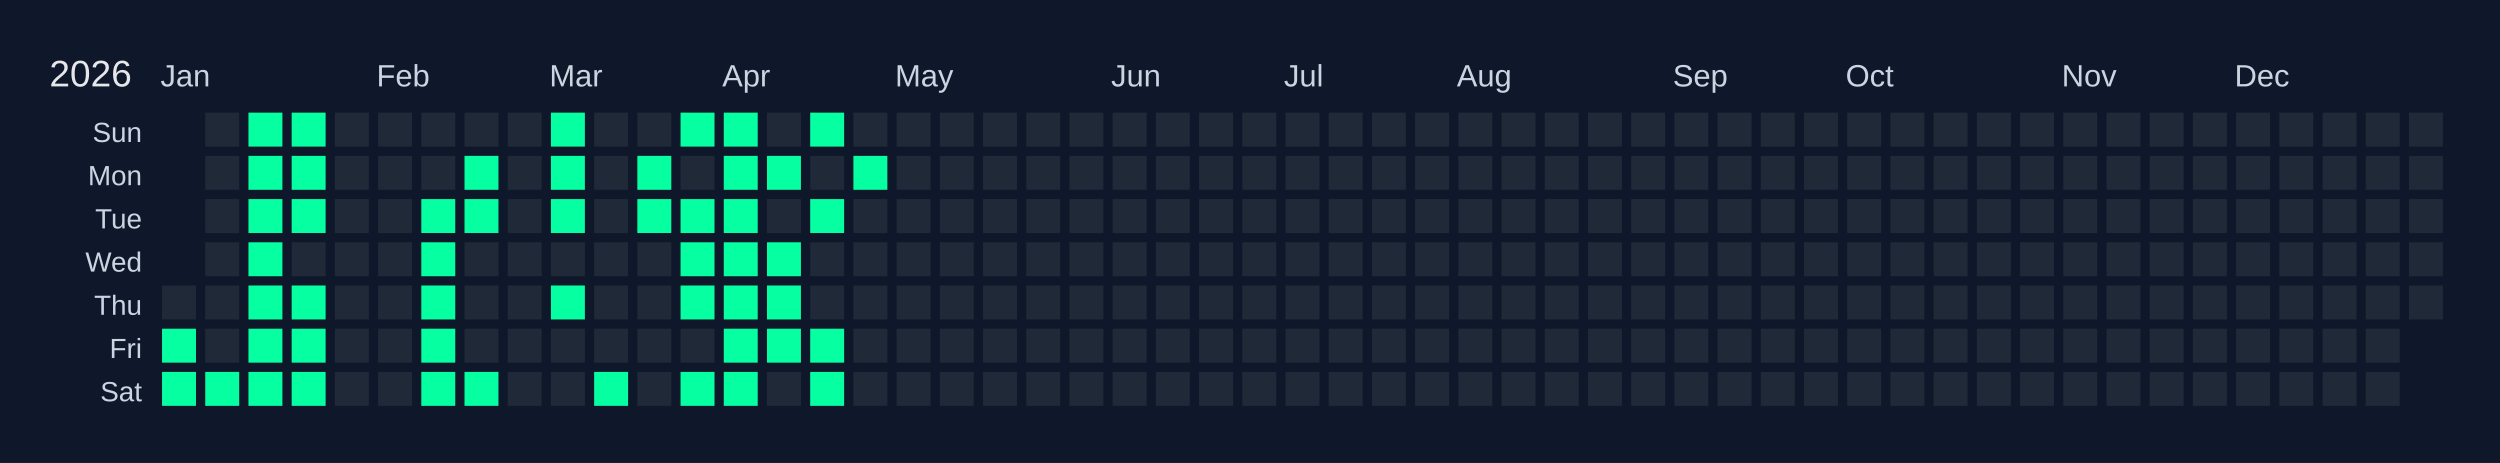
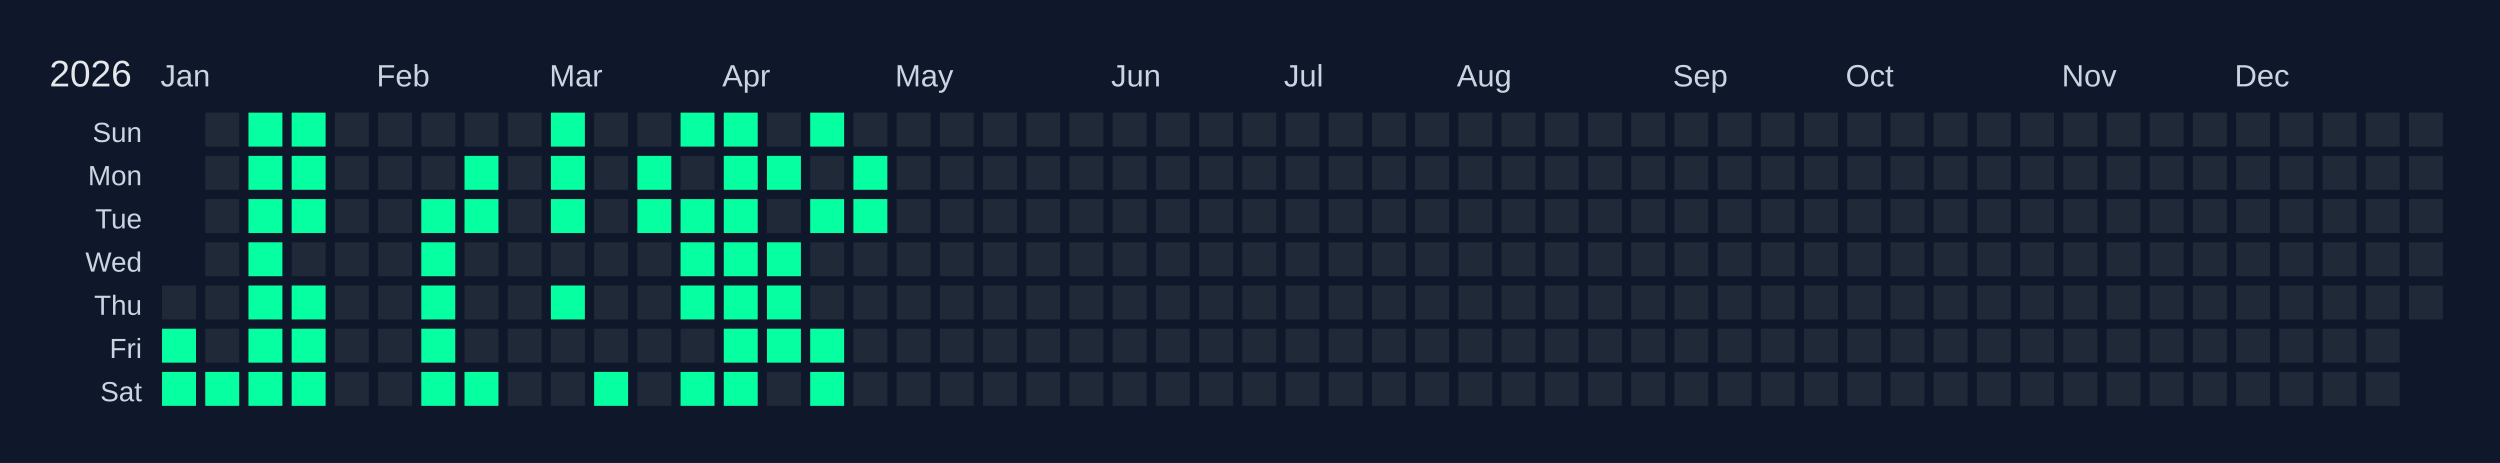
<svg xmlns="http://www.w3.org/2000/svg" width="810" height="150" viewBox="0 0 810 150">
  <rect width="810" height="150" fill="#0f172a" />
  <text x="16" y="28" font-size="12" fill="#e5e7eb" font-family="Arial, sans-serif">2026</text>
  <text x="52" y="28" font-size="10" fill="#cbd5e1" font-family="Arial, sans-serif">Jan</text>
  <text x="122" y="28" font-size="10" fill="#cbd5e1" font-family="Arial, sans-serif">Feb</text>
  <text x="178" y="28" font-size="10" fill="#cbd5e1" font-family="Arial, sans-serif">Mar</text>
  <text x="234" y="28" font-size="10" fill="#cbd5e1" font-family="Arial, sans-serif">Apr</text>
  <text x="290" y="28" font-size="10" fill="#cbd5e1" font-family="Arial, sans-serif">May</text>
  <text x="360" y="28" font-size="10" fill="#cbd5e1" font-family="Arial, sans-serif">Jun</text>
  <text x="416" y="28" font-size="10" fill="#cbd5e1" font-family="Arial, sans-serif">Jul</text>
  <text x="472" y="28" font-size="10" fill="#cbd5e1" font-family="Arial, sans-serif">Aug</text>
  <text x="542" y="28" font-size="10" fill="#cbd5e1" font-family="Arial, sans-serif">Sep</text>
  <text x="598" y="28" font-size="10" fill="#cbd5e1" font-family="Arial, sans-serif">Oct</text>
  <text x="668" y="28" font-size="10" fill="#cbd5e1" font-family="Arial, sans-serif">Nov</text>
  <text x="724" y="28" font-size="10" fill="#cbd5e1" font-family="Arial, sans-serif">Dec</text>
  <text x="46" y="46" font-size="9" fill="#cbd5e1" font-family="Arial, sans-serif" text-anchor="end">Sun</text>
  <text x="46" y="60" font-size="9" fill="#cbd5e1" font-family="Arial, sans-serif" text-anchor="end">Mon</text>
  <text x="46" y="74" font-size="9" fill="#cbd5e1" font-family="Arial, sans-serif" text-anchor="end">Tue</text>
  <text x="46" y="88" font-size="9" fill="#cbd5e1" font-family="Arial, sans-serif" text-anchor="end">Wed</text>
  <text x="46" y="102" font-size="9" fill="#cbd5e1" font-family="Arial, sans-serif" text-anchor="end">Thu</text>
  <text x="46" y="116" font-size="9" fill="#cbd5e1" font-family="Arial, sans-serif" text-anchor="end">Fri</text>
  <text x="46" y="130" font-size="9" fill="#cbd5e1" font-family="Arial, sans-serif" text-anchor="end">Sat</text>
  <g transform="translate(52,36)">
    <rect x="0" y="0" width="12" height="12" fill="#0f172a" stroke="#0f172a" stroke-width="1" />
    <rect x="0" y="14" width="12" height="12" fill="#0f172a" stroke="#0f172a" stroke-width="1" />
    <rect x="0" y="28" width="12" height="12" fill="#0f172a" stroke="#0f172a" stroke-width="1" />
    <rect x="0" y="42" width="12" height="12" fill="#0f172a" stroke="#0f172a" stroke-width="1" />
    <rect x="0" y="56" width="12" height="12" fill="#1f2937" stroke="#0f172a" stroke-width="1" data-date="2026-01-01" />
    <rect x="0" y="70" width="12" height="12" fill="#05ffa1" stroke="#0f172a" stroke-width="1" data-date="2026-01-02" />
    <rect x="0" y="84" width="12" height="12" fill="#05ffa1" stroke="#0f172a" stroke-width="1" data-date="2026-01-03" />
    <rect x="14" y="0" width="12" height="12" fill="#1f2937" stroke="#0f172a" stroke-width="1" data-date="2026-01-04" />
    <rect x="14" y="14" width="12" height="12" fill="#1f2937" stroke="#0f172a" stroke-width="1" data-date="2026-01-05" />
    <rect x="14" y="28" width="12" height="12" fill="#1f2937" stroke="#0f172a" stroke-width="1" data-date="2026-01-06" />
    <rect x="14" y="42" width="12" height="12" fill="#1f2937" stroke="#0f172a" stroke-width="1" data-date="2026-01-07" />
    <rect x="14" y="56" width="12" height="12" fill="#1f2937" stroke="#0f172a" stroke-width="1" data-date="2026-01-08" />
    <rect x="14" y="70" width="12" height="12" fill="#1f2937" stroke="#0f172a" stroke-width="1" data-date="2026-01-09" />
    <rect x="14" y="84" width="12" height="12" fill="#05ffa1" stroke="#0f172a" stroke-width="1" data-date="2026-01-10" />
    <rect x="28" y="0" width="12" height="12" fill="#05ffa1" stroke="#0f172a" stroke-width="1" data-date="2026-01-11" />
    <rect x="28" y="14" width="12" height="12" fill="#05ffa1" stroke="#0f172a" stroke-width="1" data-date="2026-01-12" />
    <rect x="28" y="28" width="12" height="12" fill="#05ffa1" stroke="#0f172a" stroke-width="1" data-date="2026-01-13" />
    <rect x="28" y="42" width="12" height="12" fill="#05ffa1" stroke="#0f172a" stroke-width="1" data-date="2026-01-14" />
    <rect x="28" y="56" width="12" height="12" fill="#05ffa1" stroke="#0f172a" stroke-width="1" data-date="2026-01-15" />
    <rect x="28" y="70" width="12" height="12" fill="#05ffa1" stroke="#0f172a" stroke-width="1" data-date="2026-01-16" />
    <rect x="28" y="84" width="12" height="12" fill="#05ffa1" stroke="#0f172a" stroke-width="1" data-date="2026-01-17" />
    <rect x="42" y="0" width="12" height="12" fill="#05ffa1" stroke="#0f172a" stroke-width="1" data-date="2026-01-18" />
    <rect x="42" y="14" width="12" height="12" fill="#05ffa1" stroke="#0f172a" stroke-width="1" data-date="2026-01-19" />
    <rect x="42" y="28" width="12" height="12" fill="#05ffa1" stroke="#0f172a" stroke-width="1" data-date="2026-01-20" />
    <rect x="42" y="42" width="12" height="12" fill="#1f2937" stroke="#0f172a" stroke-width="1" data-date="2026-01-21" />
    <rect x="42" y="56" width="12" height="12" fill="#05ffa1" stroke="#0f172a" stroke-width="1" data-date="2026-01-22" />
    <rect x="42" y="70" width="12" height="12" fill="#05ffa1" stroke="#0f172a" stroke-width="1" data-date="2026-01-23" />
    <rect x="42" y="84" width="12" height="12" fill="#05ffa1" stroke="#0f172a" stroke-width="1" data-date="2026-01-24" />
    <rect x="56" y="0" width="12" height="12" fill="#1f2937" stroke="#0f172a" stroke-width="1" data-date="2026-01-25" />
    <rect x="56" y="14" width="12" height="12" fill="#1f2937" stroke="#0f172a" stroke-width="1" data-date="2026-01-26" />
    <rect x="56" y="28" width="12" height="12" fill="#1f2937" stroke="#0f172a" stroke-width="1" data-date="2026-01-27" />
    <rect x="56" y="42" width="12" height="12" fill="#1f2937" stroke="#0f172a" stroke-width="1" data-date="2026-01-28" />
    <rect x="56" y="56" width="12" height="12" fill="#1f2937" stroke="#0f172a" stroke-width="1" data-date="2026-01-29" />
    <rect x="56" y="70" width="12" height="12" fill="#1f2937" stroke="#0f172a" stroke-width="1" data-date="2026-01-30" />
    <rect x="56" y="84" width="12" height="12" fill="#1f2937" stroke="#0f172a" stroke-width="1" data-date="2026-01-31" />
    <rect x="70" y="0" width="12" height="12" fill="#1f2937" stroke="#0f172a" stroke-width="1" data-date="2026-02-01" />
    <rect x="70" y="14" width="12" height="12" fill="#1f2937" stroke="#0f172a" stroke-width="1" data-date="2026-02-02" />
    <rect x="70" y="28" width="12" height="12" fill="#1f2937" stroke="#0f172a" stroke-width="1" data-date="2026-02-03" />
    <rect x="70" y="42" width="12" height="12" fill="#1f2937" stroke="#0f172a" stroke-width="1" data-date="2026-02-04" />
    <rect x="70" y="56" width="12" height="12" fill="#1f2937" stroke="#0f172a" stroke-width="1" data-date="2026-02-05" />
    <rect x="70" y="70" width="12" height="12" fill="#1f2937" stroke="#0f172a" stroke-width="1" data-date="2026-02-06" />
    <rect x="70" y="84" width="12" height="12" fill="#1f2937" stroke="#0f172a" stroke-width="1" data-date="2026-02-07" />
    <rect x="84" y="0" width="12" height="12" fill="#1f2937" stroke="#0f172a" stroke-width="1" data-date="2026-02-08" />
    <rect x="84" y="14" width="12" height="12" fill="#1f2937" stroke="#0f172a" stroke-width="1" data-date="2026-02-09" />
    <rect x="84" y="28" width="12" height="12" fill="#05ffa1" stroke="#0f172a" stroke-width="1" data-date="2026-02-10" />
    <rect x="84" y="42" width="12" height="12" fill="#05ffa1" stroke="#0f172a" stroke-width="1" data-date="2026-02-11" />
    <rect x="84" y="56" width="12" height="12" fill="#05ffa1" stroke="#0f172a" stroke-width="1" data-date="2026-02-12" />
    <rect x="84" y="70" width="12" height="12" fill="#05ffa1" stroke="#0f172a" stroke-width="1" data-date="2026-02-13" />
    <rect x="84" y="84" width="12" height="12" fill="#05ffa1" stroke="#0f172a" stroke-width="1" data-date="2026-02-14" />
    <rect x="98" y="0" width="12" height="12" fill="#1f2937" stroke="#0f172a" stroke-width="1" data-date="2026-02-15" />
    <rect x="98" y="14" width="12" height="12" fill="#05ffa1" stroke="#0f172a" stroke-width="1" data-date="2026-02-16" />
    <rect x="98" y="28" width="12" height="12" fill="#05ffa1" stroke="#0f172a" stroke-width="1" data-date="2026-02-17" />
    <rect x="98" y="42" width="12" height="12" fill="#1f2937" stroke="#0f172a" stroke-width="1" data-date="2026-02-18" />
    <rect x="98" y="56" width="12" height="12" fill="#1f2937" stroke="#0f172a" stroke-width="1" data-date="2026-02-19" />
    <rect x="98" y="70" width="12" height="12" fill="#1f2937" stroke="#0f172a" stroke-width="1" data-date="2026-02-20" />
    <rect x="98" y="84" width="12" height="12" fill="#05ffa1" stroke="#0f172a" stroke-width="1" data-date="2026-02-21" />
    <rect x="112" y="0" width="12" height="12" fill="#1f2937" stroke="#0f172a" stroke-width="1" data-date="2026-02-22" />
    <rect x="112" y="14" width="12" height="12" fill="#1f2937" stroke="#0f172a" stroke-width="1" data-date="2026-02-23" />
    <rect x="112" y="28" width="12" height="12" fill="#1f2937" stroke="#0f172a" stroke-width="1" data-date="2026-02-24" />
    <rect x="112" y="42" width="12" height="12" fill="#1f2937" stroke="#0f172a" stroke-width="1" data-date="2026-02-25" />
    <rect x="112" y="56" width="12" height="12" fill="#1f2937" stroke="#0f172a" stroke-width="1" data-date="2026-02-26" />
    <rect x="112" y="70" width="12" height="12" fill="#1f2937" stroke="#0f172a" stroke-width="1" data-date="2026-02-27" />
    <rect x="112" y="84" width="12" height="12" fill="#1f2937" stroke="#0f172a" stroke-width="1" data-date="2026-02-28" />
    <rect x="126" y="0" width="12" height="12" fill="#05ffa1" stroke="#0f172a" stroke-width="1" data-date="2026-03-01" />
    <rect x="126" y="14" width="12" height="12" fill="#05ffa1" stroke="#0f172a" stroke-width="1" data-date="2026-03-02" />
    <rect x="126" y="28" width="12" height="12" fill="#05ffa1" stroke="#0f172a" stroke-width="1" data-date="2026-03-03" />
    <rect x="126" y="42" width="12" height="12" fill="#1f2937" stroke="#0f172a" stroke-width="1" data-date="2026-03-04" />
    <rect x="126" y="56" width="12" height="12" fill="#05ffa1" stroke="#0f172a" stroke-width="1" data-date="2026-03-05" />
    <rect x="126" y="70" width="12" height="12" fill="#1f2937" stroke="#0f172a" stroke-width="1" data-date="2026-03-06" />
    <rect x="126" y="84" width="12" height="12" fill="#1f2937" stroke="#0f172a" stroke-width="1" data-date="2026-03-07" />
    <rect x="140" y="0" width="12" height="12" fill="#1f2937" stroke="#0f172a" stroke-width="1" data-date="2026-03-08" />
    <rect x="140" y="14" width="12" height="12" fill="#1f2937" stroke="#0f172a" stroke-width="1" data-date="2026-03-09" />
    <rect x="140" y="28" width="12" height="12" fill="#1f2937" stroke="#0f172a" stroke-width="1" data-date="2026-03-10" />
    <rect x="140" y="42" width="12" height="12" fill="#1f2937" stroke="#0f172a" stroke-width="1" data-date="2026-03-11" />
    <rect x="140" y="56" width="12" height="12" fill="#1f2937" stroke="#0f172a" stroke-width="1" data-date="2026-03-12" />
    <rect x="140" y="70" width="12" height="12" fill="#1f2937" stroke="#0f172a" stroke-width="1" data-date="2026-03-13" />
    <rect x="140" y="84" width="12" height="12" fill="#05ffa1" stroke="#0f172a" stroke-width="1" data-date="2026-03-14" />
    <rect x="154" y="0" width="12" height="12" fill="#1f2937" stroke="#0f172a" stroke-width="1" data-date="2026-03-15" />
    <rect x="154" y="14" width="12" height="12" fill="#05ffa1" stroke="#0f172a" stroke-width="1" data-date="2026-03-16" />
    <rect x="154" y="28" width="12" height="12" fill="#05ffa1" stroke="#0f172a" stroke-width="1" data-date="2026-03-17" />
    <rect x="154" y="42" width="12" height="12" fill="#1f2937" stroke="#0f172a" stroke-width="1" data-date="2026-03-18" />
    <rect x="154" y="56" width="12" height="12" fill="#1f2937" stroke="#0f172a" stroke-width="1" data-date="2026-03-19" />
    <rect x="154" y="70" width="12" height="12" fill="#1f2937" stroke="#0f172a" stroke-width="1" data-date="2026-03-20" />
    <rect x="154" y="84" width="12" height="12" fill="#1f2937" stroke="#0f172a" stroke-width="1" data-date="2026-03-21" />
    <rect x="168" y="0" width="12" height="12" fill="#05ffa1" stroke="#0f172a" stroke-width="1" data-date="2026-03-22" />
    <rect x="168" y="14" width="12" height="12" fill="#1f2937" stroke="#0f172a" stroke-width="1" data-date="2026-03-23" />
    <rect x="168" y="28" width="12" height="12" fill="#05ffa1" stroke="#0f172a" stroke-width="1" data-date="2026-03-24" />
    <rect x="168" y="42" width="12" height="12" fill="#05ffa1" stroke="#0f172a" stroke-width="1" data-date="2026-03-25" />
    <rect x="168" y="56" width="12" height="12" fill="#05ffa1" stroke="#0f172a" stroke-width="1" data-date="2026-03-26" />
    <rect x="168" y="70" width="12" height="12" fill="#1f2937" stroke="#0f172a" stroke-width="1" data-date="2026-03-27" />
    <rect x="168" y="84" width="12" height="12" fill="#05ffa1" stroke="#0f172a" stroke-width="1" data-date="2026-03-28" />
    <rect x="182" y="0" width="12" height="12" fill="#05ffa1" stroke="#0f172a" stroke-width="1" data-date="2026-03-29" />
    <rect x="182" y="14" width="12" height="12" fill="#05ffa1" stroke="#0f172a" stroke-width="1" data-date="2026-03-30" />
    <rect x="182" y="28" width="12" height="12" fill="#05ffa1" stroke="#0f172a" stroke-width="1" data-date="2026-03-31" />
    <rect x="182" y="42" width="12" height="12" fill="#05ffa1" stroke="#0f172a" stroke-width="1" data-date="2026-04-01" />
    <rect x="182" y="56" width="12" height="12" fill="#05ffa1" stroke="#0f172a" stroke-width="1" data-date="2026-04-02" />
    <rect x="182" y="70" width="12" height="12" fill="#05ffa1" stroke="#0f172a" stroke-width="1" data-date="2026-04-03" />
    <rect x="182" y="84" width="12" height="12" fill="#05ffa1" stroke="#0f172a" stroke-width="1" data-date="2026-04-04" />
    <rect x="196" y="0" width="12" height="12" fill="#1f2937" stroke="#0f172a" stroke-width="1" data-date="2026-04-05" />
    <rect x="196" y="14" width="12" height="12" fill="#05ffa1" stroke="#0f172a" stroke-width="1" data-date="2026-04-06" />
    <rect x="196" y="28" width="12" height="12" fill="#1f2937" stroke="#0f172a" stroke-width="1" data-date="2026-04-07" />
    <rect x="196" y="42" width="12" height="12" fill="#05ffa1" stroke="#0f172a" stroke-width="1" data-date="2026-04-08" />
    <rect x="196" y="56" width="12" height="12" fill="#05ffa1" stroke="#0f172a" stroke-width="1" data-date="2026-04-09" />
    <rect x="196" y="70" width="12" height="12" fill="#05ffa1" stroke="#0f172a" stroke-width="1" data-date="2026-04-10" />
    <rect x="196" y="84" width="12" height="12" fill="#1f2937" stroke="#0f172a" stroke-width="1" data-date="2026-04-11" />
    <rect x="210" y="0" width="12" height="12" fill="#05ffa1" stroke="#0f172a" stroke-width="1" data-date="2026-04-12" />
    <rect x="210" y="14" width="12" height="12" fill="#1f2937" stroke="#0f172a" stroke-width="1" data-date="2026-04-13" />
    <rect x="210" y="28" width="12" height="12" fill="#05ffa1" stroke="#0f172a" stroke-width="1" data-date="2026-04-14" />
    <rect x="210" y="42" width="12" height="12" fill="#1f2937" stroke="#0f172a" stroke-width="1" data-date="2026-04-15" />
    <rect x="210" y="56" width="12" height="12" fill="#1f2937" stroke="#0f172a" stroke-width="1" data-date="2026-04-16" />
    <rect x="210" y="70" width="12" height="12" fill="#05ffa1" stroke="#0f172a" stroke-width="1" data-date="2026-04-17" />
    <rect x="210" y="84" width="12" height="12" fill="#05ffa1" stroke="#0f172a" stroke-width="1" data-date="2026-04-18" />
    <rect x="224" y="0" width="12" height="12" fill="#1f2937" stroke="#0f172a" stroke-width="1" data-date="2026-04-19" />
    <rect x="224" y="14" width="12" height="12" fill="#05ffa1" stroke="#0f172a" stroke-width="1" data-date="2026-04-20" />
-     <rect x="224" y="28" width="12" height="12" fill="#1f2937" stroke="#0f172a" stroke-width="1" data-date="2026-04-21" />
+     <rect x="224" y="28" width="12" height="12" fill="#05ffa1" stroke="#0f172a" stroke-width="1" data-date="2026-04-21" />
    <rect x="224" y="42" width="12" height="12" fill="#1f2937" stroke="#0f172a" stroke-width="1" data-date="2026-04-22" />
    <rect x="224" y="56" width="12" height="12" fill="#1f2937" stroke="#0f172a" stroke-width="1" data-date="2026-04-23" />
    <rect x="224" y="70" width="12" height="12" fill="#1f2937" stroke="#0f172a" stroke-width="1" data-date="2026-04-24" />
    <rect x="224" y="84" width="12" height="12" fill="#1f2937" stroke="#0f172a" stroke-width="1" data-date="2026-04-25" />
    <rect x="238" y="0" width="12" height="12" fill="#1f2937" stroke="#0f172a" stroke-width="1" data-date="2026-04-26" />
    <rect x="238" y="14" width="12" height="12" fill="#1f2937" stroke="#0f172a" stroke-width="1" data-date="2026-04-27" />
    <rect x="238" y="28" width="12" height="12" fill="#1f2937" stroke="#0f172a" stroke-width="1" data-date="2026-04-28" />
    <rect x="238" y="42" width="12" height="12" fill="#1f2937" stroke="#0f172a" stroke-width="1" data-date="2026-04-29" />
    <rect x="238" y="56" width="12" height="12" fill="#1f2937" stroke="#0f172a" stroke-width="1" data-date="2026-04-30" />
    <rect x="238" y="70" width="12" height="12" fill="#1f2937" stroke="#0f172a" stroke-width="1" data-date="2026-05-01" />
    <rect x="238" y="84" width="12" height="12" fill="#1f2937" stroke="#0f172a" stroke-width="1" data-date="2026-05-02" />
    <rect x="252" y="0" width="12" height="12" fill="#1f2937" stroke="#0f172a" stroke-width="1" data-date="2026-05-03" />
    <rect x="252" y="14" width="12" height="12" fill="#1f2937" stroke="#0f172a" stroke-width="1" data-date="2026-05-04" />
    <rect x="252" y="28" width="12" height="12" fill="#1f2937" stroke="#0f172a" stroke-width="1" data-date="2026-05-05" />
    <rect x="252" y="42" width="12" height="12" fill="#1f2937" stroke="#0f172a" stroke-width="1" data-date="2026-05-06" />
    <rect x="252" y="56" width="12" height="12" fill="#1f2937" stroke="#0f172a" stroke-width="1" data-date="2026-05-07" />
    <rect x="252" y="70" width="12" height="12" fill="#1f2937" stroke="#0f172a" stroke-width="1" data-date="2026-05-08" />
    <rect x="252" y="84" width="12" height="12" fill="#1f2937" stroke="#0f172a" stroke-width="1" data-date="2026-05-09" />
    <rect x="266" y="0" width="12" height="12" fill="#1f2937" stroke="#0f172a" stroke-width="1" data-date="2026-05-10" />
    <rect x="266" y="14" width="12" height="12" fill="#1f2937" stroke="#0f172a" stroke-width="1" data-date="2026-05-11" />
    <rect x="266" y="28" width="12" height="12" fill="#1f2937" stroke="#0f172a" stroke-width="1" data-date="2026-05-12" />
    <rect x="266" y="42" width="12" height="12" fill="#1f2937" stroke="#0f172a" stroke-width="1" data-date="2026-05-13" />
    <rect x="266" y="56" width="12" height="12" fill="#1f2937" stroke="#0f172a" stroke-width="1" data-date="2026-05-14" />
    <rect x="266" y="70" width="12" height="12" fill="#1f2937" stroke="#0f172a" stroke-width="1" data-date="2026-05-15" />
    <rect x="266" y="84" width="12" height="12" fill="#1f2937" stroke="#0f172a" stroke-width="1" data-date="2026-05-16" />
    <rect x="280" y="0" width="12" height="12" fill="#1f2937" stroke="#0f172a" stroke-width="1" data-date="2026-05-17" />
    <rect x="280" y="14" width="12" height="12" fill="#1f2937" stroke="#0f172a" stroke-width="1" data-date="2026-05-18" />
    <rect x="280" y="28" width="12" height="12" fill="#1f2937" stroke="#0f172a" stroke-width="1" data-date="2026-05-19" />
    <rect x="280" y="42" width="12" height="12" fill="#1f2937" stroke="#0f172a" stroke-width="1" data-date="2026-05-20" />
    <rect x="280" y="56" width="12" height="12" fill="#1f2937" stroke="#0f172a" stroke-width="1" data-date="2026-05-21" />
    <rect x="280" y="70" width="12" height="12" fill="#1f2937" stroke="#0f172a" stroke-width="1" data-date="2026-05-22" />
    <rect x="280" y="84" width="12" height="12" fill="#1f2937" stroke="#0f172a" stroke-width="1" data-date="2026-05-23" />
    <rect x="294" y="0" width="12" height="12" fill="#1f2937" stroke="#0f172a" stroke-width="1" data-date="2026-05-24" />
    <rect x="294" y="14" width="12" height="12" fill="#1f2937" stroke="#0f172a" stroke-width="1" data-date="2026-05-25" />
    <rect x="294" y="28" width="12" height="12" fill="#1f2937" stroke="#0f172a" stroke-width="1" data-date="2026-05-26" />
    <rect x="294" y="42" width="12" height="12" fill="#1f2937" stroke="#0f172a" stroke-width="1" data-date="2026-05-27" />
    <rect x="294" y="56" width="12" height="12" fill="#1f2937" stroke="#0f172a" stroke-width="1" data-date="2026-05-28" />
    <rect x="294" y="70" width="12" height="12" fill="#1f2937" stroke="#0f172a" stroke-width="1" data-date="2026-05-29" />
    <rect x="294" y="84" width="12" height="12" fill="#1f2937" stroke="#0f172a" stroke-width="1" data-date="2026-05-30" />
    <rect x="308" y="0" width="12" height="12" fill="#1f2937" stroke="#0f172a" stroke-width="1" data-date="2026-05-31" />
    <rect x="308" y="14" width="12" height="12" fill="#1f2937" stroke="#0f172a" stroke-width="1" data-date="2026-06-01" />
    <rect x="308" y="28" width="12" height="12" fill="#1f2937" stroke="#0f172a" stroke-width="1" data-date="2026-06-02" />
    <rect x="308" y="42" width="12" height="12" fill="#1f2937" stroke="#0f172a" stroke-width="1" data-date="2026-06-03" />
    <rect x="308" y="56" width="12" height="12" fill="#1f2937" stroke="#0f172a" stroke-width="1" data-date="2026-06-04" />
    <rect x="308" y="70" width="12" height="12" fill="#1f2937" stroke="#0f172a" stroke-width="1" data-date="2026-06-05" />
    <rect x="308" y="84" width="12" height="12" fill="#1f2937" stroke="#0f172a" stroke-width="1" data-date="2026-06-06" />
    <rect x="322" y="0" width="12" height="12" fill="#1f2937" stroke="#0f172a" stroke-width="1" data-date="2026-06-07" />
    <rect x="322" y="14" width="12" height="12" fill="#1f2937" stroke="#0f172a" stroke-width="1" data-date="2026-06-08" />
    <rect x="322" y="28" width="12" height="12" fill="#1f2937" stroke="#0f172a" stroke-width="1" data-date="2026-06-09" />
    <rect x="322" y="42" width="12" height="12" fill="#1f2937" stroke="#0f172a" stroke-width="1" data-date="2026-06-10" />
    <rect x="322" y="56" width="12" height="12" fill="#1f2937" stroke="#0f172a" stroke-width="1" data-date="2026-06-11" />
    <rect x="322" y="70" width="12" height="12" fill="#1f2937" stroke="#0f172a" stroke-width="1" data-date="2026-06-12" />
    <rect x="322" y="84" width="12" height="12" fill="#1f2937" stroke="#0f172a" stroke-width="1" data-date="2026-06-13" />
    <rect x="336" y="0" width="12" height="12" fill="#1f2937" stroke="#0f172a" stroke-width="1" data-date="2026-06-14" />
    <rect x="336" y="14" width="12" height="12" fill="#1f2937" stroke="#0f172a" stroke-width="1" data-date="2026-06-15" />
    <rect x="336" y="28" width="12" height="12" fill="#1f2937" stroke="#0f172a" stroke-width="1" data-date="2026-06-16" />
    <rect x="336" y="42" width="12" height="12" fill="#1f2937" stroke="#0f172a" stroke-width="1" data-date="2026-06-17" />
    <rect x="336" y="56" width="12" height="12" fill="#1f2937" stroke="#0f172a" stroke-width="1" data-date="2026-06-18" />
    <rect x="336" y="70" width="12" height="12" fill="#1f2937" stroke="#0f172a" stroke-width="1" data-date="2026-06-19" />
    <rect x="336" y="84" width="12" height="12" fill="#1f2937" stroke="#0f172a" stroke-width="1" data-date="2026-06-20" />
    <rect x="350" y="0" width="12" height="12" fill="#1f2937" stroke="#0f172a" stroke-width="1" data-date="2026-06-21" />
    <rect x="350" y="14" width="12" height="12" fill="#1f2937" stroke="#0f172a" stroke-width="1" data-date="2026-06-22" />
    <rect x="350" y="28" width="12" height="12" fill="#1f2937" stroke="#0f172a" stroke-width="1" data-date="2026-06-23" />
    <rect x="350" y="42" width="12" height="12" fill="#1f2937" stroke="#0f172a" stroke-width="1" data-date="2026-06-24" />
    <rect x="350" y="56" width="12" height="12" fill="#1f2937" stroke="#0f172a" stroke-width="1" data-date="2026-06-25" />
    <rect x="350" y="70" width="12" height="12" fill="#1f2937" stroke="#0f172a" stroke-width="1" data-date="2026-06-26" />
    <rect x="350" y="84" width="12" height="12" fill="#1f2937" stroke="#0f172a" stroke-width="1" data-date="2026-06-27" />
    <rect x="364" y="0" width="12" height="12" fill="#1f2937" stroke="#0f172a" stroke-width="1" data-date="2026-06-28" />
    <rect x="364" y="14" width="12" height="12" fill="#1f2937" stroke="#0f172a" stroke-width="1" data-date="2026-06-29" />
    <rect x="364" y="28" width="12" height="12" fill="#1f2937" stroke="#0f172a" stroke-width="1" data-date="2026-06-30" />
    <rect x="364" y="42" width="12" height="12" fill="#1f2937" stroke="#0f172a" stroke-width="1" data-date="2026-07-01" />
    <rect x="364" y="56" width="12" height="12" fill="#1f2937" stroke="#0f172a" stroke-width="1" data-date="2026-07-02" />
    <rect x="364" y="70" width="12" height="12" fill="#1f2937" stroke="#0f172a" stroke-width="1" data-date="2026-07-03" />
    <rect x="364" y="84" width="12" height="12" fill="#1f2937" stroke="#0f172a" stroke-width="1" data-date="2026-07-04" />
    <rect x="378" y="0" width="12" height="12" fill="#1f2937" stroke="#0f172a" stroke-width="1" data-date="2026-07-05" />
    <rect x="378" y="14" width="12" height="12" fill="#1f2937" stroke="#0f172a" stroke-width="1" data-date="2026-07-06" />
    <rect x="378" y="28" width="12" height="12" fill="#1f2937" stroke="#0f172a" stroke-width="1" data-date="2026-07-07" />
    <rect x="378" y="42" width="12" height="12" fill="#1f2937" stroke="#0f172a" stroke-width="1" data-date="2026-07-08" />
    <rect x="378" y="56" width="12" height="12" fill="#1f2937" stroke="#0f172a" stroke-width="1" data-date="2026-07-09" />
    <rect x="378" y="70" width="12" height="12" fill="#1f2937" stroke="#0f172a" stroke-width="1" data-date="2026-07-10" />
    <rect x="378" y="84" width="12" height="12" fill="#1f2937" stroke="#0f172a" stroke-width="1" data-date="2026-07-11" />
    <rect x="392" y="0" width="12" height="12" fill="#1f2937" stroke="#0f172a" stroke-width="1" data-date="2026-07-12" />
    <rect x="392" y="14" width="12" height="12" fill="#1f2937" stroke="#0f172a" stroke-width="1" data-date="2026-07-13" />
    <rect x="392" y="28" width="12" height="12" fill="#1f2937" stroke="#0f172a" stroke-width="1" data-date="2026-07-14" />
    <rect x="392" y="42" width="12" height="12" fill="#1f2937" stroke="#0f172a" stroke-width="1" data-date="2026-07-15" />
    <rect x="392" y="56" width="12" height="12" fill="#1f2937" stroke="#0f172a" stroke-width="1" data-date="2026-07-16" />
    <rect x="392" y="70" width="12" height="12" fill="#1f2937" stroke="#0f172a" stroke-width="1" data-date="2026-07-17" />
    <rect x="392" y="84" width="12" height="12" fill="#1f2937" stroke="#0f172a" stroke-width="1" data-date="2026-07-18" />
    <rect x="406" y="0" width="12" height="12" fill="#1f2937" stroke="#0f172a" stroke-width="1" data-date="2026-07-19" />
    <rect x="406" y="14" width="12" height="12" fill="#1f2937" stroke="#0f172a" stroke-width="1" data-date="2026-07-20" />
    <rect x="406" y="28" width="12" height="12" fill="#1f2937" stroke="#0f172a" stroke-width="1" data-date="2026-07-21" />
    <rect x="406" y="42" width="12" height="12" fill="#1f2937" stroke="#0f172a" stroke-width="1" data-date="2026-07-22" />
    <rect x="406" y="56" width="12" height="12" fill="#1f2937" stroke="#0f172a" stroke-width="1" data-date="2026-07-23" />
    <rect x="406" y="70" width="12" height="12" fill="#1f2937" stroke="#0f172a" stroke-width="1" data-date="2026-07-24" />
    <rect x="406" y="84" width="12" height="12" fill="#1f2937" stroke="#0f172a" stroke-width="1" data-date="2026-07-25" />
    <rect x="420" y="0" width="12" height="12" fill="#1f2937" stroke="#0f172a" stroke-width="1" data-date="2026-07-26" />
    <rect x="420" y="14" width="12" height="12" fill="#1f2937" stroke="#0f172a" stroke-width="1" data-date="2026-07-27" />
    <rect x="420" y="28" width="12" height="12" fill="#1f2937" stroke="#0f172a" stroke-width="1" data-date="2026-07-28" />
    <rect x="420" y="42" width="12" height="12" fill="#1f2937" stroke="#0f172a" stroke-width="1" data-date="2026-07-29" />
    <rect x="420" y="56" width="12" height="12" fill="#1f2937" stroke="#0f172a" stroke-width="1" data-date="2026-07-30" />
    <rect x="420" y="70" width="12" height="12" fill="#1f2937" stroke="#0f172a" stroke-width="1" data-date="2026-07-31" />
    <rect x="420" y="84" width="12" height="12" fill="#1f2937" stroke="#0f172a" stroke-width="1" data-date="2026-08-01" />
    <rect x="434" y="0" width="12" height="12" fill="#1f2937" stroke="#0f172a" stroke-width="1" data-date="2026-08-02" />
    <rect x="434" y="14" width="12" height="12" fill="#1f2937" stroke="#0f172a" stroke-width="1" data-date="2026-08-03" />
    <rect x="434" y="28" width="12" height="12" fill="#1f2937" stroke="#0f172a" stroke-width="1" data-date="2026-08-04" />
    <rect x="434" y="42" width="12" height="12" fill="#1f2937" stroke="#0f172a" stroke-width="1" data-date="2026-08-05" />
    <rect x="434" y="56" width="12" height="12" fill="#1f2937" stroke="#0f172a" stroke-width="1" data-date="2026-08-06" />
    <rect x="434" y="70" width="12" height="12" fill="#1f2937" stroke="#0f172a" stroke-width="1" data-date="2026-08-07" />
    <rect x="434" y="84" width="12" height="12" fill="#1f2937" stroke="#0f172a" stroke-width="1" data-date="2026-08-08" />
    <rect x="448" y="0" width="12" height="12" fill="#1f2937" stroke="#0f172a" stroke-width="1" data-date="2026-08-09" />
    <rect x="448" y="14" width="12" height="12" fill="#1f2937" stroke="#0f172a" stroke-width="1" data-date="2026-08-10" />
    <rect x="448" y="28" width="12" height="12" fill="#1f2937" stroke="#0f172a" stroke-width="1" data-date="2026-08-11" />
    <rect x="448" y="42" width="12" height="12" fill="#1f2937" stroke="#0f172a" stroke-width="1" data-date="2026-08-12" />
    <rect x="448" y="56" width="12" height="12" fill="#1f2937" stroke="#0f172a" stroke-width="1" data-date="2026-08-13" />
    <rect x="448" y="70" width="12" height="12" fill="#1f2937" stroke="#0f172a" stroke-width="1" data-date="2026-08-14" />
    <rect x="448" y="84" width="12" height="12" fill="#1f2937" stroke="#0f172a" stroke-width="1" data-date="2026-08-15" />
    <rect x="462" y="0" width="12" height="12" fill="#1f2937" stroke="#0f172a" stroke-width="1" data-date="2026-08-16" />
    <rect x="462" y="14" width="12" height="12" fill="#1f2937" stroke="#0f172a" stroke-width="1" data-date="2026-08-17" />
    <rect x="462" y="28" width="12" height="12" fill="#1f2937" stroke="#0f172a" stroke-width="1" data-date="2026-08-18" />
    <rect x="462" y="42" width="12" height="12" fill="#1f2937" stroke="#0f172a" stroke-width="1" data-date="2026-08-19" />
    <rect x="462" y="56" width="12" height="12" fill="#1f2937" stroke="#0f172a" stroke-width="1" data-date="2026-08-20" />
    <rect x="462" y="70" width="12" height="12" fill="#1f2937" stroke="#0f172a" stroke-width="1" data-date="2026-08-21" />
    <rect x="462" y="84" width="12" height="12" fill="#1f2937" stroke="#0f172a" stroke-width="1" data-date="2026-08-22" />
    <rect x="476" y="0" width="12" height="12" fill="#1f2937" stroke="#0f172a" stroke-width="1" data-date="2026-08-23" />
    <rect x="476" y="14" width="12" height="12" fill="#1f2937" stroke="#0f172a" stroke-width="1" data-date="2026-08-24" />
    <rect x="476" y="28" width="12" height="12" fill="#1f2937" stroke="#0f172a" stroke-width="1" data-date="2026-08-25" />
    <rect x="476" y="42" width="12" height="12" fill="#1f2937" stroke="#0f172a" stroke-width="1" data-date="2026-08-26" />
    <rect x="476" y="56" width="12" height="12" fill="#1f2937" stroke="#0f172a" stroke-width="1" data-date="2026-08-27" />
    <rect x="476" y="70" width="12" height="12" fill="#1f2937" stroke="#0f172a" stroke-width="1" data-date="2026-08-28" />
    <rect x="476" y="84" width="12" height="12" fill="#1f2937" stroke="#0f172a" stroke-width="1" data-date="2026-08-29" />
    <rect x="490" y="0" width="12" height="12" fill="#1f2937" stroke="#0f172a" stroke-width="1" data-date="2026-08-30" />
    <rect x="490" y="14" width="12" height="12" fill="#1f2937" stroke="#0f172a" stroke-width="1" data-date="2026-08-31" />
    <rect x="490" y="28" width="12" height="12" fill="#1f2937" stroke="#0f172a" stroke-width="1" data-date="2026-09-01" />
    <rect x="490" y="42" width="12" height="12" fill="#1f2937" stroke="#0f172a" stroke-width="1" data-date="2026-09-02" />
    <rect x="490" y="56" width="12" height="12" fill="#1f2937" stroke="#0f172a" stroke-width="1" data-date="2026-09-03" />
    <rect x="490" y="70" width="12" height="12" fill="#1f2937" stroke="#0f172a" stroke-width="1" data-date="2026-09-04" />
    <rect x="490" y="84" width="12" height="12" fill="#1f2937" stroke="#0f172a" stroke-width="1" data-date="2026-09-05" />
    <rect x="504" y="0" width="12" height="12" fill="#1f2937" stroke="#0f172a" stroke-width="1" data-date="2026-09-06" />
    <rect x="504" y="14" width="12" height="12" fill="#1f2937" stroke="#0f172a" stroke-width="1" data-date="2026-09-07" />
    <rect x="504" y="28" width="12" height="12" fill="#1f2937" stroke="#0f172a" stroke-width="1" data-date="2026-09-08" />
    <rect x="504" y="42" width="12" height="12" fill="#1f2937" stroke="#0f172a" stroke-width="1" data-date="2026-09-09" />
    <rect x="504" y="56" width="12" height="12" fill="#1f2937" stroke="#0f172a" stroke-width="1" data-date="2026-09-10" />
    <rect x="504" y="70" width="12" height="12" fill="#1f2937" stroke="#0f172a" stroke-width="1" data-date="2026-09-11" />
    <rect x="504" y="84" width="12" height="12" fill="#1f2937" stroke="#0f172a" stroke-width="1" data-date="2026-09-12" />
    <rect x="518" y="0" width="12" height="12" fill="#1f2937" stroke="#0f172a" stroke-width="1" data-date="2026-09-13" />
    <rect x="518" y="14" width="12" height="12" fill="#1f2937" stroke="#0f172a" stroke-width="1" data-date="2026-09-14" />
    <rect x="518" y="28" width="12" height="12" fill="#1f2937" stroke="#0f172a" stroke-width="1" data-date="2026-09-15" />
    <rect x="518" y="42" width="12" height="12" fill="#1f2937" stroke="#0f172a" stroke-width="1" data-date="2026-09-16" />
    <rect x="518" y="56" width="12" height="12" fill="#1f2937" stroke="#0f172a" stroke-width="1" data-date="2026-09-17" />
    <rect x="518" y="70" width="12" height="12" fill="#1f2937" stroke="#0f172a" stroke-width="1" data-date="2026-09-18" />
    <rect x="518" y="84" width="12" height="12" fill="#1f2937" stroke="#0f172a" stroke-width="1" data-date="2026-09-19" />
    <rect x="532" y="0" width="12" height="12" fill="#1f2937" stroke="#0f172a" stroke-width="1" data-date="2026-09-20" />
    <rect x="532" y="14" width="12" height="12" fill="#1f2937" stroke="#0f172a" stroke-width="1" data-date="2026-09-21" />
    <rect x="532" y="28" width="12" height="12" fill="#1f2937" stroke="#0f172a" stroke-width="1" data-date="2026-09-22" />
    <rect x="532" y="42" width="12" height="12" fill="#1f2937" stroke="#0f172a" stroke-width="1" data-date="2026-09-23" />
    <rect x="532" y="56" width="12" height="12" fill="#1f2937" stroke="#0f172a" stroke-width="1" data-date="2026-09-24" />
    <rect x="532" y="70" width="12" height="12" fill="#1f2937" stroke="#0f172a" stroke-width="1" data-date="2026-09-25" />
    <rect x="532" y="84" width="12" height="12" fill="#1f2937" stroke="#0f172a" stroke-width="1" data-date="2026-09-26" />
    <rect x="546" y="0" width="12" height="12" fill="#1f2937" stroke="#0f172a" stroke-width="1" data-date="2026-09-27" />
    <rect x="546" y="14" width="12" height="12" fill="#1f2937" stroke="#0f172a" stroke-width="1" data-date="2026-09-28" />
    <rect x="546" y="28" width="12" height="12" fill="#1f2937" stroke="#0f172a" stroke-width="1" data-date="2026-09-29" />
    <rect x="546" y="42" width="12" height="12" fill="#1f2937" stroke="#0f172a" stroke-width="1" data-date="2026-09-30" />
    <rect x="546" y="56" width="12" height="12" fill="#1f2937" stroke="#0f172a" stroke-width="1" data-date="2026-10-01" />
    <rect x="546" y="70" width="12" height="12" fill="#1f2937" stroke="#0f172a" stroke-width="1" data-date="2026-10-02" />
    <rect x="546" y="84" width="12" height="12" fill="#1f2937" stroke="#0f172a" stroke-width="1" data-date="2026-10-03" />
    <rect x="560" y="0" width="12" height="12" fill="#1f2937" stroke="#0f172a" stroke-width="1" data-date="2026-10-04" />
    <rect x="560" y="14" width="12" height="12" fill="#1f2937" stroke="#0f172a" stroke-width="1" data-date="2026-10-05" />
    <rect x="560" y="28" width="12" height="12" fill="#1f2937" stroke="#0f172a" stroke-width="1" data-date="2026-10-06" />
    <rect x="560" y="42" width="12" height="12" fill="#1f2937" stroke="#0f172a" stroke-width="1" data-date="2026-10-07" />
    <rect x="560" y="56" width="12" height="12" fill="#1f2937" stroke="#0f172a" stroke-width="1" data-date="2026-10-08" />
    <rect x="560" y="70" width="12" height="12" fill="#1f2937" stroke="#0f172a" stroke-width="1" data-date="2026-10-09" />
    <rect x="560" y="84" width="12" height="12" fill="#1f2937" stroke="#0f172a" stroke-width="1" data-date="2026-10-10" />
    <rect x="574" y="0" width="12" height="12" fill="#1f2937" stroke="#0f172a" stroke-width="1" data-date="2026-10-11" />
    <rect x="574" y="14" width="12" height="12" fill="#1f2937" stroke="#0f172a" stroke-width="1" data-date="2026-10-12" />
    <rect x="574" y="28" width="12" height="12" fill="#1f2937" stroke="#0f172a" stroke-width="1" data-date="2026-10-13" />
    <rect x="574" y="42" width="12" height="12" fill="#1f2937" stroke="#0f172a" stroke-width="1" data-date="2026-10-14" />
    <rect x="574" y="56" width="12" height="12" fill="#1f2937" stroke="#0f172a" stroke-width="1" data-date="2026-10-15" />
    <rect x="574" y="70" width="12" height="12" fill="#1f2937" stroke="#0f172a" stroke-width="1" data-date="2026-10-16" />
    <rect x="574" y="84" width="12" height="12" fill="#1f2937" stroke="#0f172a" stroke-width="1" data-date="2026-10-17" />
    <rect x="588" y="0" width="12" height="12" fill="#1f2937" stroke="#0f172a" stroke-width="1" data-date="2026-10-18" />
    <rect x="588" y="14" width="12" height="12" fill="#1f2937" stroke="#0f172a" stroke-width="1" data-date="2026-10-19" />
    <rect x="588" y="28" width="12" height="12" fill="#1f2937" stroke="#0f172a" stroke-width="1" data-date="2026-10-20" />
    <rect x="588" y="42" width="12" height="12" fill="#1f2937" stroke="#0f172a" stroke-width="1" data-date="2026-10-21" />
    <rect x="588" y="56" width="12" height="12" fill="#1f2937" stroke="#0f172a" stroke-width="1" data-date="2026-10-22" />
    <rect x="588" y="70" width="12" height="12" fill="#1f2937" stroke="#0f172a" stroke-width="1" data-date="2026-10-23" />
    <rect x="588" y="84" width="12" height="12" fill="#1f2937" stroke="#0f172a" stroke-width="1" data-date="2026-10-24" />
    <rect x="602" y="0" width="12" height="12" fill="#1f2937" stroke="#0f172a" stroke-width="1" data-date="2026-10-25" />
    <rect x="602" y="14" width="12" height="12" fill="#1f2937" stroke="#0f172a" stroke-width="1" data-date="2026-10-26" />
    <rect x="602" y="28" width="12" height="12" fill="#1f2937" stroke="#0f172a" stroke-width="1" data-date="2026-10-27" />
    <rect x="602" y="42" width="12" height="12" fill="#1f2937" stroke="#0f172a" stroke-width="1" data-date="2026-10-28" />
    <rect x="602" y="56" width="12" height="12" fill="#1f2937" stroke="#0f172a" stroke-width="1" data-date="2026-10-29" />
    <rect x="602" y="70" width="12" height="12" fill="#1f2937" stroke="#0f172a" stroke-width="1" data-date="2026-10-30" />
    <rect x="602" y="84" width="12" height="12" fill="#1f2937" stroke="#0f172a" stroke-width="1" data-date="2026-10-31" />
    <rect x="616" y="0" width="12" height="12" fill="#1f2937" stroke="#0f172a" stroke-width="1" data-date="2026-11-01" />
    <rect x="616" y="14" width="12" height="12" fill="#1f2937" stroke="#0f172a" stroke-width="1" data-date="2026-11-02" />
    <rect x="616" y="28" width="12" height="12" fill="#1f2937" stroke="#0f172a" stroke-width="1" data-date="2026-11-03" />
    <rect x="616" y="42" width="12" height="12" fill="#1f2937" stroke="#0f172a" stroke-width="1" data-date="2026-11-04" />
    <rect x="616" y="56" width="12" height="12" fill="#1f2937" stroke="#0f172a" stroke-width="1" data-date="2026-11-05" />
    <rect x="616" y="70" width="12" height="12" fill="#1f2937" stroke="#0f172a" stroke-width="1" data-date="2026-11-06" />
    <rect x="616" y="84" width="12" height="12" fill="#1f2937" stroke="#0f172a" stroke-width="1" data-date="2026-11-07" />
    <rect x="630" y="0" width="12" height="12" fill="#1f2937" stroke="#0f172a" stroke-width="1" data-date="2026-11-08" />
    <rect x="630" y="14" width="12" height="12" fill="#1f2937" stroke="#0f172a" stroke-width="1" data-date="2026-11-09" />
    <rect x="630" y="28" width="12" height="12" fill="#1f2937" stroke="#0f172a" stroke-width="1" data-date="2026-11-10" />
    <rect x="630" y="42" width="12" height="12" fill="#1f2937" stroke="#0f172a" stroke-width="1" data-date="2026-11-11" />
    <rect x="630" y="56" width="12" height="12" fill="#1f2937" stroke="#0f172a" stroke-width="1" data-date="2026-11-12" />
    <rect x="630" y="70" width="12" height="12" fill="#1f2937" stroke="#0f172a" stroke-width="1" data-date="2026-11-13" />
    <rect x="630" y="84" width="12" height="12" fill="#1f2937" stroke="#0f172a" stroke-width="1" data-date="2026-11-14" />
    <rect x="644" y="0" width="12" height="12" fill="#1f2937" stroke="#0f172a" stroke-width="1" data-date="2026-11-15" />
    <rect x="644" y="14" width="12" height="12" fill="#1f2937" stroke="#0f172a" stroke-width="1" data-date="2026-11-16" />
    <rect x="644" y="28" width="12" height="12" fill="#1f2937" stroke="#0f172a" stroke-width="1" data-date="2026-11-17" />
    <rect x="644" y="42" width="12" height="12" fill="#1f2937" stroke="#0f172a" stroke-width="1" data-date="2026-11-18" />
    <rect x="644" y="56" width="12" height="12" fill="#1f2937" stroke="#0f172a" stroke-width="1" data-date="2026-11-19" />
    <rect x="644" y="70" width="12" height="12" fill="#1f2937" stroke="#0f172a" stroke-width="1" data-date="2026-11-20" />
    <rect x="644" y="84" width="12" height="12" fill="#1f2937" stroke="#0f172a" stroke-width="1" data-date="2026-11-21" />
    <rect x="658" y="0" width="12" height="12" fill="#1f2937" stroke="#0f172a" stroke-width="1" data-date="2026-11-22" />
    <rect x="658" y="14" width="12" height="12" fill="#1f2937" stroke="#0f172a" stroke-width="1" data-date="2026-11-23" />
    <rect x="658" y="28" width="12" height="12" fill="#1f2937" stroke="#0f172a" stroke-width="1" data-date="2026-11-24" />
    <rect x="658" y="42" width="12" height="12" fill="#1f2937" stroke="#0f172a" stroke-width="1" data-date="2026-11-25" />
    <rect x="658" y="56" width="12" height="12" fill="#1f2937" stroke="#0f172a" stroke-width="1" data-date="2026-11-26" />
    <rect x="658" y="70" width="12" height="12" fill="#1f2937" stroke="#0f172a" stroke-width="1" data-date="2026-11-27" />
    <rect x="658" y="84" width="12" height="12" fill="#1f2937" stroke="#0f172a" stroke-width="1" data-date="2026-11-28" />
    <rect x="672" y="0" width="12" height="12" fill="#1f2937" stroke="#0f172a" stroke-width="1" data-date="2026-11-29" />
    <rect x="672" y="14" width="12" height="12" fill="#1f2937" stroke="#0f172a" stroke-width="1" data-date="2026-11-30" />
    <rect x="672" y="28" width="12" height="12" fill="#1f2937" stroke="#0f172a" stroke-width="1" data-date="2026-12-01" />
    <rect x="672" y="42" width="12" height="12" fill="#1f2937" stroke="#0f172a" stroke-width="1" data-date="2026-12-02" />
    <rect x="672" y="56" width="12" height="12" fill="#1f2937" stroke="#0f172a" stroke-width="1" data-date="2026-12-03" />
    <rect x="672" y="70" width="12" height="12" fill="#1f2937" stroke="#0f172a" stroke-width="1" data-date="2026-12-04" />
    <rect x="672" y="84" width="12" height="12" fill="#1f2937" stroke="#0f172a" stroke-width="1" data-date="2026-12-05" />
    <rect x="686" y="0" width="12" height="12" fill="#1f2937" stroke="#0f172a" stroke-width="1" data-date="2026-12-06" />
    <rect x="686" y="14" width="12" height="12" fill="#1f2937" stroke="#0f172a" stroke-width="1" data-date="2026-12-07" />
    <rect x="686" y="28" width="12" height="12" fill="#1f2937" stroke="#0f172a" stroke-width="1" data-date="2026-12-08" />
    <rect x="686" y="42" width="12" height="12" fill="#1f2937" stroke="#0f172a" stroke-width="1" data-date="2026-12-09" />
    <rect x="686" y="56" width="12" height="12" fill="#1f2937" stroke="#0f172a" stroke-width="1" data-date="2026-12-10" />
    <rect x="686" y="70" width="12" height="12" fill="#1f2937" stroke="#0f172a" stroke-width="1" data-date="2026-12-11" />
    <rect x="686" y="84" width="12" height="12" fill="#1f2937" stroke="#0f172a" stroke-width="1" data-date="2026-12-12" />
    <rect x="700" y="0" width="12" height="12" fill="#1f2937" stroke="#0f172a" stroke-width="1" data-date="2026-12-13" />
    <rect x="700" y="14" width="12" height="12" fill="#1f2937" stroke="#0f172a" stroke-width="1" data-date="2026-12-14" />
    <rect x="700" y="28" width="12" height="12" fill="#1f2937" stroke="#0f172a" stroke-width="1" data-date="2026-12-15" />
    <rect x="700" y="42" width="12" height="12" fill="#1f2937" stroke="#0f172a" stroke-width="1" data-date="2026-12-16" />
    <rect x="700" y="56" width="12" height="12" fill="#1f2937" stroke="#0f172a" stroke-width="1" data-date="2026-12-17" />
    <rect x="700" y="70" width="12" height="12" fill="#1f2937" stroke="#0f172a" stroke-width="1" data-date="2026-12-18" />
    <rect x="700" y="84" width="12" height="12" fill="#1f2937" stroke="#0f172a" stroke-width="1" data-date="2026-12-19" />
    <rect x="714" y="0" width="12" height="12" fill="#1f2937" stroke="#0f172a" stroke-width="1" data-date="2026-12-20" />
    <rect x="714" y="14" width="12" height="12" fill="#1f2937" stroke="#0f172a" stroke-width="1" data-date="2026-12-21" />
    <rect x="714" y="28" width="12" height="12" fill="#1f2937" stroke="#0f172a" stroke-width="1" data-date="2026-12-22" />
    <rect x="714" y="42" width="12" height="12" fill="#1f2937" stroke="#0f172a" stroke-width="1" data-date="2026-12-23" />
    <rect x="714" y="56" width="12" height="12" fill="#1f2937" stroke="#0f172a" stroke-width="1" data-date="2026-12-24" />
    <rect x="714" y="70" width="12" height="12" fill="#1f2937" stroke="#0f172a" stroke-width="1" data-date="2026-12-25" />
    <rect x="714" y="84" width="12" height="12" fill="#1f2937" stroke="#0f172a" stroke-width="1" data-date="2026-12-26" />
    <rect x="728" y="0" width="12" height="12" fill="#1f2937" stroke="#0f172a" stroke-width="1" data-date="2026-12-27" />
    <rect x="728" y="14" width="12" height="12" fill="#1f2937" stroke="#0f172a" stroke-width="1" data-date="2026-12-28" />
    <rect x="728" y="28" width="12" height="12" fill="#1f2937" stroke="#0f172a" stroke-width="1" data-date="2026-12-29" />
    <rect x="728" y="42" width="12" height="12" fill="#1f2937" stroke="#0f172a" stroke-width="1" data-date="2026-12-30" />
    <rect x="728" y="56" width="12" height="12" fill="#1f2937" stroke="#0f172a" stroke-width="1" data-date="2026-12-31" />
    <rect x="728" y="70" width="12" height="12" fill="#0f172a" stroke="#0f172a" stroke-width="1" />
    <rect x="728" y="84" width="12" height="12" fill="#0f172a" stroke="#0f172a" stroke-width="1" />
  </g>
</svg>
